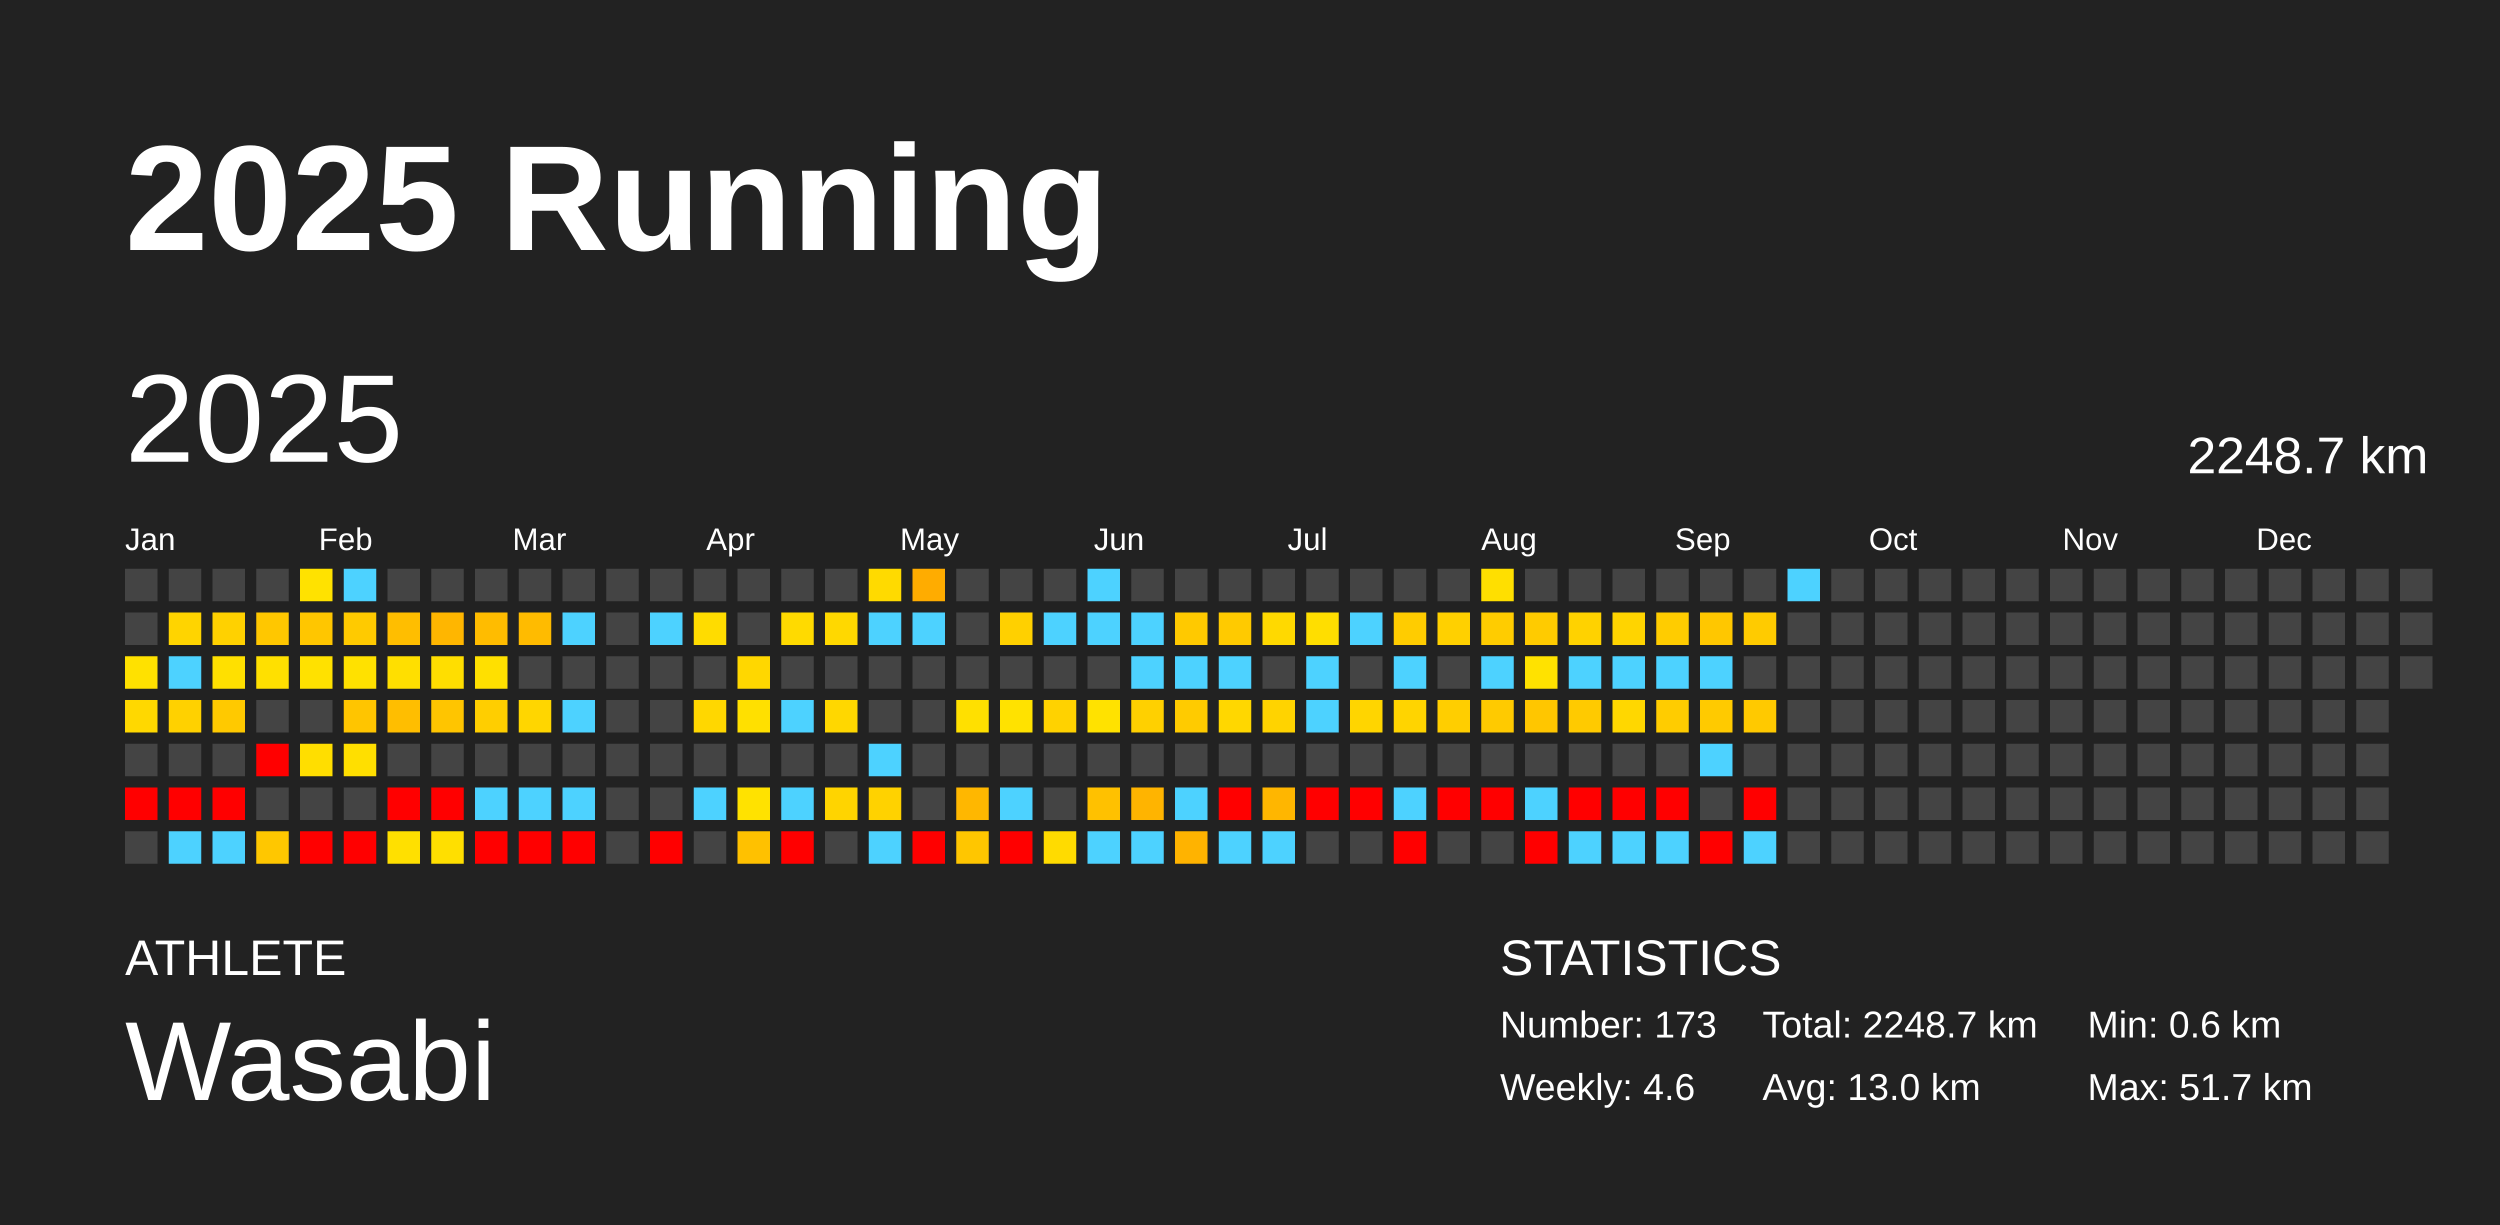
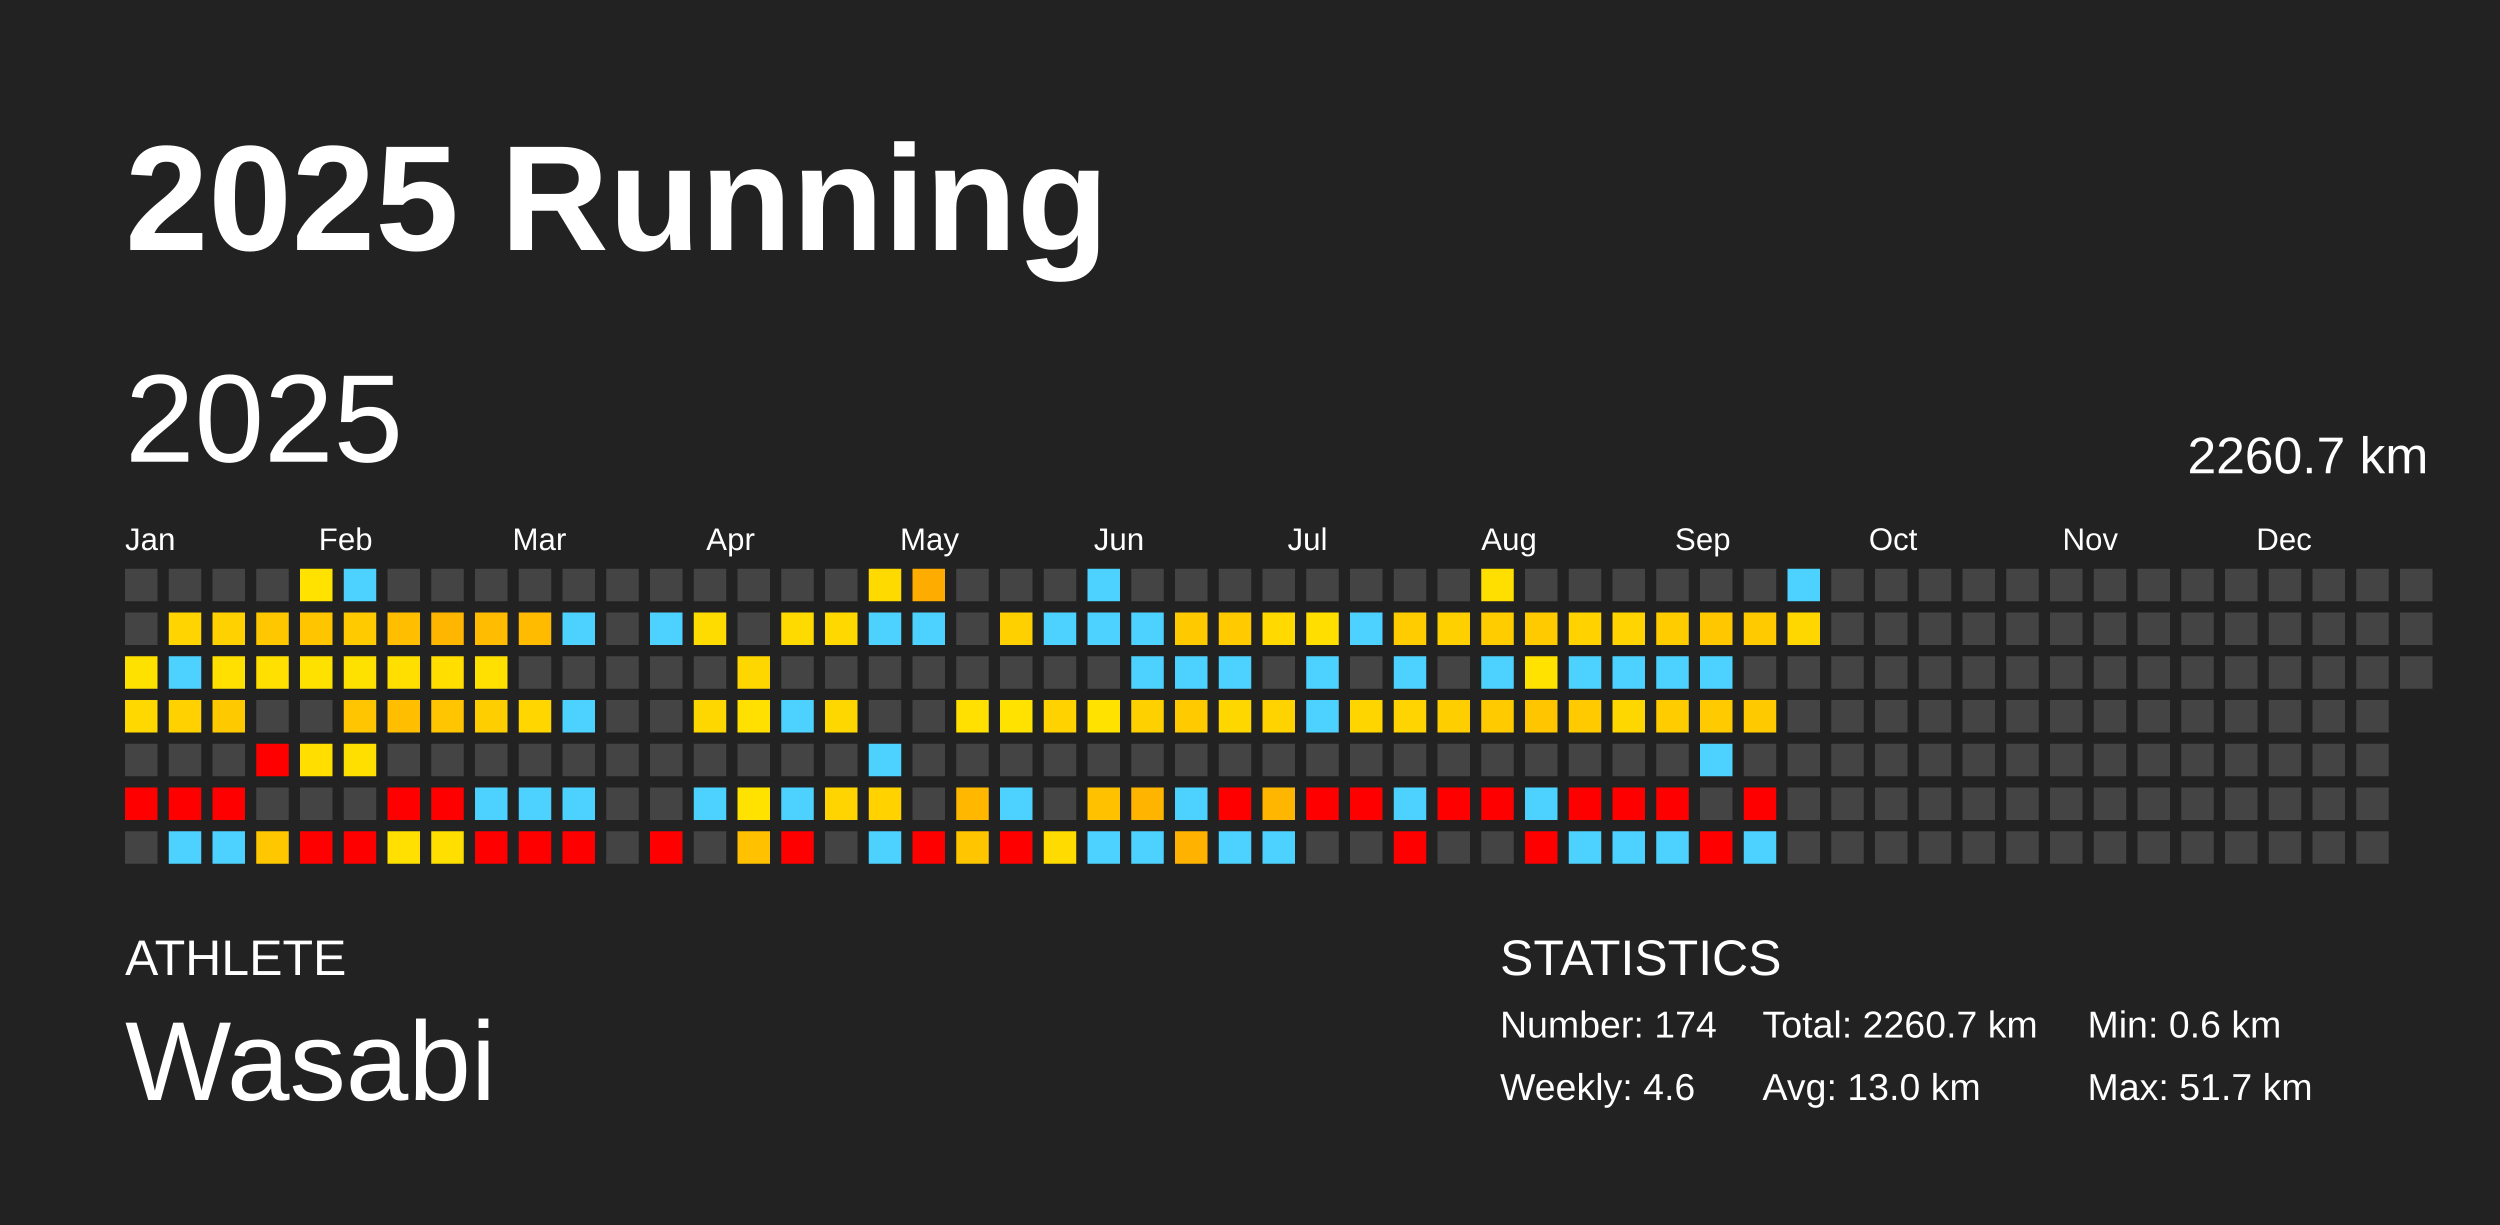
<svg xmlns="http://www.w3.org/2000/svg" baseProfile="full" height="98mm" version="1.1" viewBox="0,0,200,98" width="200mm">
  <defs />
  <rect fill="#222222" height="98" width="200" x="0" y="0" />
  <text fill="#FFFFFF" style="font-size:12px; font-family:Arial; font-weight:bold;" x="10" y="20">2025 Running</text>
  <text fill="#FFFFFF" style="font-size:4px; font-family:Arial" x="10" y="78">ATHLETE</text>
  <text fill="#FFFFFF" style="font-size:9px; font-family:Arial" x="10" y="88">Wasabi</text>
  <text fill="#FFFFFF" style="font-size:4px; font-family:Arial" x="120" y="78">STATISTICS</text>
-   <text fill="#FFFFFF" style="font-size:3px; font-family:Arial" x="120" y="83">Number: 173</text>
+   <text fill="#FFFFFF" style="font-size:3px; font-family:Arial" x="120" y="83">Number: 174</text>
  <text fill="#FFFFFF" style="font-size:3px; font-family:Arial" x="120" y="88">Weekly: 4.6</text>
-   <text fill="#FFFFFF" style="font-size:3px; font-family:Arial" x="141" y="83">Total: 2248.7 km</text>
+   <text fill="#FFFFFF" style="font-size:3px; font-family:Arial" x="141" y="83">Total: 2260.7 km</text>
  <text fill="#FFFFFF" style="font-size:3px; font-family:Arial" x="141" y="88">Avg: 13.0 km</text>
  <text fill="#FFFFFF" style="font-size:3px; font-family:Arial" x="167" y="83">Min: 0.6 km</text>
  <text fill="#FFFFFF" style="font-size:3px; font-family:Arial" x="167" y="88">Max: 51.7 km</text>
  <text dominant-baseline="hanging" fill="#FFFFFF" style="font-size:10.0px; font-family:Arial;" x="10" y="30">2025</text>
-   <text dominant-baseline="hanging" fill="#FFFFFF" style="font-size:4.125px; font-family:Arial;" x="175" y="35">2248.7 km</text>
+   <text dominant-baseline="hanging" fill="#FFFFFF" style="font-size:4.125px; font-family:Arial;" x="175" y="35">2260.7 km</text>
  <text fill="#FFFFFF" style="font-size:2.5px; font-family:Arial" x="10.0" y="44">Jan</text>
  <text fill="#FFFFFF" style="font-size:2.5px; font-family:Arial" x="25.5" y="44">Feb</text>
  <text fill="#FFFFFF" style="font-size:2.5px; font-family:Arial" x="41.0" y="44">Mar</text>
  <text fill="#FFFFFF" style="font-size:2.5px; font-family:Arial" x="56.5" y="44">Apr</text>
  <text fill="#FFFFFF" style="font-size:2.5px; font-family:Arial" x="72.0" y="44">May</text>
  <text fill="#FFFFFF" style="font-size:2.5px; font-family:Arial" x="87.5" y="44">Jun</text>
  <text fill="#FFFFFF" style="font-size:2.5px; font-family:Arial" x="103.0" y="44">Jul</text>
  <text fill="#FFFFFF" style="font-size:2.5px; font-family:Arial" x="118.5" y="44">Aug</text>
  <text fill="#FFFFFF" style="font-size:2.5px; font-family:Arial" x="134.0" y="44">Sep</text>
  <text fill="#FFFFFF" style="font-size:2.5px; font-family:Arial" x="149.5" y="44">Oct</text>
  <text fill="#FFFFFF" style="font-size:2.5px; font-family:Arial" x="165.0" y="44">Nov</text>
  <text fill="#FFFFFF" style="font-size:2.5px; font-family:Arial" x="180.5" y="44">Dec</text>
  <rect fill="#444444" height="2.6" width="2.6" x="10.0" y="45.5" />
  <rect fill="#444444" height="2.6" width="2.6" x="10.0" y="49.0" />
  <rect fill="#ffe100" height="2.6" width="2.6" x="10.0" y="52.5" />
  <rect fill="#ffd800" height="2.6" width="2.6" x="10.0" y="56.0" />
  <rect fill="#444444" height="2.6" width="2.6" x="10.0" y="59.5" />
  <rect fill="red" height="2.6" width="2.6" x="10.0" y="63.0" />
  <rect fill="#444444" height="2.6" width="2.6" x="10.0" y="66.5" />
  <rect fill="#444444" height="2.6" width="2.6" x="13.5" y="45.5" />
  <rect fill="#ffd400" height="2.6" width="2.6" x="13.5" y="49.0" />
  <rect fill="#4dd2ff" height="2.6" width="2.6" x="13.5" y="52.5" />
  <rect fill="#ffd100" height="2.6" width="2.6" x="13.5" y="56.0" />
  <rect fill="#444444" height="2.6" width="2.6" x="13.5" y="59.5" />
  <rect fill="red" height="2.6" width="2.6" x="13.5" y="63.0" />
  <rect fill="#4dd2ff" height="2.6" width="2.6" x="13.5" y="66.5" />
  <rect fill="#444444" height="2.6" width="2.6" x="17.0" y="45.5" />
  <rect fill="#ffd100" height="2.6" width="2.6" x="17.0" y="49.0" />
  <rect fill="#ffe000" height="2.6" width="2.6" x="17.0" y="52.5" />
  <rect fill="#ffc900" height="2.6" width="2.6" x="17.0" y="56.0" />
  <rect fill="#444444" height="2.6" width="2.6" x="17.0" y="59.5" />
  <rect fill="red" height="2.6" width="2.6" x="17.0" y="63.0" />
  <rect fill="#4dd2ff" height="2.6" width="2.6" x="17.0" y="66.5" />
  <rect fill="#444444" height="2.6" width="2.6" x="20.5" y="45.5" />
  <rect fill="#ffc700" height="2.6" width="2.6" x="20.5" y="49.0" />
  <rect fill="#ffe000" height="2.6" width="2.6" x="20.5" y="52.5" />
  <rect fill="#444444" height="2.6" width="2.6" x="20.5" y="56.0" />
  <rect fill="red" height="2.6" width="2.6" x="20.5" y="59.5" />
  <rect fill="#444444" height="2.6" width="2.6" x="20.5" y="63.0" />
  <rect fill="#ffc700" height="2.6" width="2.6" x="20.5" y="66.5" />
  <rect fill="#ffe200" height="2.6" width="2.6" x="24.0" y="45.5" />
  <rect fill="#ffc600" height="2.6" width="2.6" x="24.0" y="49.0" />
  <rect fill="#ffe100" height="2.6" width="2.6" x="24.0" y="52.5" />
  <rect fill="#444444" height="2.6" width="2.6" x="24.0" y="56.0" />
  <rect fill="#ffde00" height="2.6" width="2.6" x="24.0" y="59.5" />
  <rect fill="#444444" height="2.6" width="2.6" x="24.0" y="63.0" />
  <rect fill="red" height="2.6" width="2.6" x="24.0" y="66.5" />
  <rect fill="#4dd2ff" height="2.6" width="2.6" x="27.5" y="45.5" />
  <rect fill="#ffca00" height="2.6" width="2.6" x="27.5" y="49.0" />
  <rect fill="#ffe100" height="2.6" width="2.6" x="27.5" y="52.5" />
  <rect fill="#ffc500" height="2.6" width="2.6" x="27.5" y="56.0" />
  <rect fill="#ffdf00" height="2.6" width="2.6" x="27.5" y="59.5" />
  <rect fill="#444444" height="2.6" width="2.6" x="27.5" y="63.0" />
  <rect fill="red" height="2.6" width="2.6" x="27.5" y="66.5" />
  <rect fill="#444444" height="2.6" width="2.6" x="31.0" y="45.5" />
  <rect fill="#ffbe00" height="2.6" width="2.6" x="31.0" y="49.0" />
  <rect fill="#ffdf00" height="2.6" width="2.6" x="31.0" y="52.5" />
  <rect fill="#ffbe00" height="2.6" width="2.6" x="31.0" y="56.0" />
  <rect fill="#444444" height="2.6" width="2.6" x="31.0" y="59.5" />
  <rect fill="red" height="2.6" width="2.6" x="31.0" y="63.0" />
  <rect fill="#ffe000" height="2.6" width="2.6" x="31.0" y="66.5" />
  <rect fill="#444444" height="2.6" width="2.6" x="34.5" y="45.5" />
  <rect fill="#ffb600" height="2.6" width="2.6" x="34.5" y="49.0" />
  <rect fill="#ffde00" height="2.6" width="2.6" x="34.5" y="52.5" />
  <rect fill="#ffc500" height="2.6" width="2.6" x="34.5" y="56.0" />
  <rect fill="#444444" height="2.6" width="2.6" x="34.5" y="59.5" />
  <rect fill="red" height="2.6" width="2.6" x="34.5" y="63.0" />
  <rect fill="#ffdf00" height="2.6" width="2.6" x="34.5" y="66.5" />
  <rect fill="#444444" height="2.6" width="2.6" x="38.0" y="45.5" />
  <rect fill="#ffbc00" height="2.6" width="2.6" x="38.0" y="49.0" />
  <rect fill="#ffe000" height="2.6" width="2.6" x="38.0" y="52.5" />
  <rect fill="#ffce00" height="2.6" width="2.6" x="38.0" y="56.0" />
  <rect fill="#444444" height="2.6" width="2.6" x="38.0" y="59.5" />
  <rect fill="#4dd2ff" height="2.6" width="2.6" x="38.0" y="63.0" />
  <rect fill="red" height="2.6" width="2.6" x="38.0" y="66.5" />
  <rect fill="#444444" height="2.6" width="2.6" x="41.5" y="45.5" />
  <rect fill="#ffbb00" height="2.6" width="2.6" x="41.5" y="49.0" />
  <rect fill="#444444" height="2.6" width="2.6" x="41.5" y="52.5" />
  <rect fill="#ffd600" height="2.6" width="2.6" x="41.5" y="56.0" />
  <rect fill="#444444" height="2.6" width="2.6" x="41.5" y="59.5" />
  <rect fill="#4dd2ff" height="2.6" width="2.6" x="41.5" y="63.0" />
  <rect fill="red" height="2.6" width="2.6" x="41.5" y="66.5" />
  <rect fill="#444444" height="2.6" width="2.6" x="45.0" y="45.5" />
  <rect fill="#4dd2ff" height="2.6" width="2.6" x="45.0" y="49.0" />
  <rect fill="#444444" height="2.6" width="2.6" x="45.0" y="52.5" />
  <rect fill="#4dd2ff" height="2.6" width="2.6" x="45.0" y="56.0" />
  <rect fill="#444444" height="2.6" width="2.6" x="45.0" y="59.5" />
  <rect fill="#4dd2ff" height="2.6" width="2.6" x="45.0" y="63.0" />
  <rect fill="red" height="2.6" width="2.6" x="45.0" y="66.5" />
  <rect fill="#444444" height="2.6" width="2.6" x="48.5" y="45.5" />
  <rect fill="#444444" height="2.6" width="2.6" x="48.5" y="49.0" />
  <rect fill="#444444" height="2.6" width="2.6" x="48.5" y="52.5" />
  <rect fill="#444444" height="2.6" width="2.6" x="48.5" y="56.0" />
  <rect fill="#444444" height="2.6" width="2.6" x="48.5" y="59.5" />
  <rect fill="#444444" height="2.6" width="2.6" x="48.5" y="63.0" />
  <rect fill="#444444" height="2.6" width="2.6" x="48.5" y="66.5" />
  <rect fill="#444444" height="2.6" width="2.6" x="52.0" y="45.5" />
  <rect fill="#4dd2ff" height="2.6" width="2.6" x="52.0" y="49.0" />
  <rect fill="#444444" height="2.6" width="2.6" x="52.0" y="52.5" />
  <rect fill="#444444" height="2.6" width="2.6" x="52.0" y="56.0" />
  <rect fill="#444444" height="2.6" width="2.6" x="52.0" y="59.5" />
  <rect fill="#444444" height="2.6" width="2.6" x="52.0" y="63.0" />
  <rect fill="red" height="2.6" width="2.6" x="52.0" y="66.5" />
  <rect fill="#444444" height="2.6" width="2.6" x="55.5" y="45.5" />
  <rect fill="#ffdc00" height="2.6" width="2.6" x="55.5" y="49.0" />
  <rect fill="#444444" height="2.6" width="2.6" x="55.5" y="52.5" />
  <rect fill="#ffd700" height="2.6" width="2.6" x="55.5" y="56.0" />
  <rect fill="#444444" height="2.6" width="2.6" x="55.5" y="59.5" />
  <rect fill="#4dd2ff" height="2.6" width="2.6" x="55.5" y="63.0" />
  <rect fill="#444444" height="2.6" width="2.6" x="55.5" y="66.5" />
  <rect fill="#444444" height="2.6" width="2.6" x="59.0" y="45.5" />
  <rect fill="#444444" height="2.6" width="2.6" x="59.0" y="49.0" />
  <rect fill="#ffd700" height="2.6" width="2.6" x="59.0" y="52.5" />
  <rect fill="#ffe000" height="2.6" width="2.6" x="59.0" y="56.0" />
  <rect fill="#444444" height="2.6" width="2.6" x="59.0" y="59.5" />
  <rect fill="#ffe200" height="2.6" width="2.6" x="59.0" y="63.0" />
  <rect fill="#ffc100" height="2.6" width="2.6" x="59.0" y="66.5" />
  <rect fill="#444444" height="2.6" width="2.6" x="62.5" y="45.5" />
  <rect fill="#ffda00" height="2.6" width="2.6" x="62.5" y="49.0" />
  <rect fill="#444444" height="2.6" width="2.6" x="62.5" y="52.5" />
  <rect fill="#4dd2ff" height="2.6" width="2.6" x="62.5" y="56.0" />
  <rect fill="#444444" height="2.6" width="2.6" x="62.5" y="59.5" />
  <rect fill="#4dd2ff" height="2.6" width="2.6" x="62.5" y="63.0" />
  <rect fill="red" height="2.6" width="2.6" x="62.5" y="66.5" />
  <rect fill="#444444" height="2.6" width="2.6" x="66.0" y="45.5" />
  <rect fill="#ffd800" height="2.6" width="2.6" x="66.0" y="49.0" />
  <rect fill="#444444" height="2.6" width="2.6" x="66.0" y="52.5" />
  <rect fill="#ffd700" height="2.6" width="2.6" x="66.0" y="56.0" />
  <rect fill="#444444" height="2.6" width="2.6" x="66.0" y="59.5" />
  <rect fill="#ffd400" height="2.6" width="2.6" x="66.0" y="63.0" />
  <rect fill="#444444" height="2.6" width="2.6" x="66.0" y="66.5" />
  <rect fill="#ffda00" height="2.6" width="2.6" x="69.5" y="45.5" />
  <rect fill="#4dd2ff" height="2.6" width="2.6" x="69.5" y="49.0" />
  <rect fill="#444444" height="2.6" width="2.6" x="69.5" y="52.5" />
  <rect fill="#444444" height="2.6" width="2.6" x="69.5" y="56.0" />
  <rect fill="#4dd2ff" height="2.6" width="2.6" x="69.5" y="59.5" />
  <rect fill="#ffd200" height="2.6" width="2.6" x="69.5" y="63.0" />
  <rect fill="#4dd2ff" height="2.6" width="2.6" x="69.5" y="66.5" />
  <rect fill="#ffac00" height="2.6" width="2.6" x="73.0" y="45.5" />
  <rect fill="#4dd2ff" height="2.6" width="2.6" x="73.0" y="49.0" />
  <rect fill="#444444" height="2.6" width="2.6" x="73.0" y="52.5" />
  <rect fill="#444444" height="2.6" width="2.6" x="73.0" y="56.0" />
  <rect fill="#444444" height="2.6" width="2.6" x="73.0" y="59.5" />
  <rect fill="#444444" height="2.6" width="2.6" x="73.0" y="63.0" />
  <rect fill="red" height="2.6" width="2.6" x="73.0" y="66.5" />
  <rect fill="#444444" height="2.6" width="2.6" x="76.5" y="45.5" />
  <rect fill="#444444" height="2.6" width="2.6" x="76.5" y="49.0" />
  <rect fill="#444444" height="2.6" width="2.6" x="76.5" y="52.5" />
  <rect fill="#ffe000" height="2.6" width="2.6" x="76.5" y="56.0" />
  <rect fill="#444444" height="2.6" width="2.6" x="76.5" y="59.5" />
  <rect fill="#ffb700" height="2.6" width="2.6" x="76.5" y="63.0" />
  <rect fill="#ffc600" height="2.6" width="2.6" x="76.5" y="66.5" />
  <rect fill="#444444" height="2.6" width="2.6" x="80.0" y="45.5" />
  <rect fill="#ffd000" height="2.6" width="2.6" x="80.0" y="49.0" />
  <rect fill="#444444" height="2.6" width="2.6" x="80.0" y="52.5" />
  <rect fill="#ffe200" height="2.6" width="2.6" x="80.0" y="56.0" />
  <rect fill="#444444" height="2.6" width="2.6" x="80.0" y="59.5" />
  <rect fill="#4dd2ff" height="2.6" width="2.6" x="80.0" y="63.0" />
  <rect fill="red" height="2.6" width="2.6" x="80.0" y="66.5" />
  <rect fill="#444444" height="2.6" width="2.6" x="83.5" y="45.5" />
  <rect fill="#4dd2ff" height="2.6" width="2.6" x="83.5" y="49.0" />
  <rect fill="#444444" height="2.6" width="2.6" x="83.5" y="52.5" />
  <rect fill="#ffd200" height="2.6" width="2.6" x="83.5" y="56.0" />
  <rect fill="#444444" height="2.6" width="2.6" x="83.5" y="59.5" />
  <rect fill="#444444" height="2.6" width="2.6" x="83.5" y="63.0" />
  <rect fill="#ffdb00" height="2.6" width="2.6" x="83.5" y="66.5" />
  <rect fill="#4dd2ff" height="2.6" width="2.6" x="87.0" y="45.5" />
  <rect fill="#4dd2ff" height="2.6" width="2.6" x="87.0" y="49.0" />
  <rect fill="#444444" height="2.6" width="2.6" x="87.0" y="52.5" />
  <rect fill="#ffe200" height="2.6" width="2.6" x="87.0" y="56.0" />
  <rect fill="#444444" height="2.6" width="2.6" x="87.0" y="59.5" />
  <rect fill="#ffc100" height="2.6" width="2.6" x="87.0" y="63.0" />
  <rect fill="#4dd2ff" height="2.6" width="2.6" x="87.0" y="66.5" />
  <rect fill="#444444" height="2.6" width="2.6" x="90.5" y="45.5" />
  <rect fill="#4dd2ff" height="2.6" width="2.6" x="90.5" y="49.0" />
  <rect fill="#4dd2ff" height="2.6" width="2.6" x="90.5" y="52.5" />
  <rect fill="#ffd000" height="2.6" width="2.6" x="90.5" y="56.0" />
  <rect fill="#444444" height="2.6" width="2.6" x="90.5" y="59.5" />
  <rect fill="#ffb400" height="2.6" width="2.6" x="90.5" y="63.0" />
  <rect fill="#4dd2ff" height="2.6" width="2.6" x="90.5" y="66.5" />
  <rect fill="#444444" height="2.6" width="2.6" x="94.0" y="45.5" />
  <rect fill="#ffc900" height="2.6" width="2.6" x="94.0" y="49.0" />
  <rect fill="#4dd2ff" height="2.6" width="2.6" x="94.0" y="52.5" />
  <rect fill="#ffcb00" height="2.6" width="2.6" x="94.0" y="56.0" />
  <rect fill="#444444" height="2.6" width="2.6" x="94.0" y="59.5" />
  <rect fill="#4dd2ff" height="2.6" width="2.6" x="94.0" y="63.0" />
  <rect fill="#ffb300" height="2.6" width="2.6" x="94.0" y="66.5" />
  <rect fill="#444444" height="2.6" width="2.6" x="97.5" y="45.5" />
  <rect fill="#ffca00" height="2.6" width="2.6" x="97.5" y="49.0" />
  <rect fill="#4dd2ff" height="2.6" width="2.6" x="97.5" y="52.5" />
  <rect fill="#ffd700" height="2.6" width="2.6" x="97.5" y="56.0" />
  <rect fill="#444444" height="2.6" width="2.6" x="97.5" y="59.5" />
  <rect fill="red" height="2.6" width="2.6" x="97.5" y="63.0" />
  <rect fill="#4dd2ff" height="2.6" width="2.6" x="97.5" y="66.5" />
  <rect fill="#444444" height="2.6" width="2.6" x="101.0" y="45.5" />
  <rect fill="#ffd900" height="2.6" width="2.6" x="101.0" y="49.0" />
  <rect fill="#444444" height="2.6" width="2.6" x="101.0" y="52.5" />
  <rect fill="#ffd300" height="2.6" width="2.6" x="101.0" y="56.0" />
  <rect fill="#444444" height="2.6" width="2.6" x="101.0" y="59.5" />
  <rect fill="#ffb600" height="2.6" width="2.6" x="101.0" y="63.0" />
  <rect fill="#4dd2ff" height="2.6" width="2.6" x="101.0" y="66.5" />
  <rect fill="#444444" height="2.6" width="2.6" x="104.5" y="45.5" />
  <rect fill="#ffde00" height="2.6" width="2.6" x="104.5" y="49.0" />
  <rect fill="#4dd2ff" height="2.6" width="2.6" x="104.5" y="52.5" />
  <rect fill="#4dd2ff" height="2.6" width="2.6" x="104.5" y="56.0" />
  <rect fill="#444444" height="2.6" width="2.6" x="104.5" y="59.5" />
  <rect fill="red" height="2.6" width="2.6" x="104.5" y="63.0" />
  <rect fill="#444444" height="2.6" width="2.6" x="104.5" y="66.5" />
  <rect fill="#444444" height="2.6" width="2.6" x="108.0" y="45.5" />
  <rect fill="#4dd2ff" height="2.6" width="2.6" x="108.0" y="49.0" />
  <rect fill="#444444" height="2.6" width="2.6" x="108.0" y="52.5" />
  <rect fill="#ffd500" height="2.6" width="2.6" x="108.0" y="56.0" />
  <rect fill="#444444" height="2.6" width="2.6" x="108.0" y="59.5" />
  <rect fill="red" height="2.6" width="2.6" x="108.0" y="63.0" />
  <rect fill="#444444" height="2.6" width="2.6" x="108.0" y="66.5" />
  <rect fill="#444444" height="2.6" width="2.6" x="111.5" y="45.5" />
  <rect fill="#ffcc00" height="2.6" width="2.6" x="111.5" y="49.0" />
  <rect fill="#4dd2ff" height="2.6" width="2.6" x="111.5" y="52.5" />
  <rect fill="#ffd400" height="2.6" width="2.6" x="111.5" y="56.0" />
  <rect fill="#444444" height="2.6" width="2.6" x="111.5" y="59.5" />
  <rect fill="#4dd2ff" height="2.6" width="2.6" x="111.5" y="63.0" />
  <rect fill="red" height="2.6" width="2.6" x="111.5" y="66.5" />
  <rect fill="#444444" height="2.6" width="2.6" x="115.0" y="45.5" />
  <rect fill="#ffd000" height="2.6" width="2.6" x="115.0" y="49.0" />
  <rect fill="#444444" height="2.6" width="2.6" x="115.0" y="52.5" />
  <rect fill="#ffce00" height="2.6" width="2.6" x="115.0" y="56.0" />
  <rect fill="#444444" height="2.6" width="2.6" x="115.0" y="59.5" />
  <rect fill="red" height="2.6" width="2.6" x="115.0" y="63.0" />
  <rect fill="#444444" height="2.6" width="2.6" x="115.0" y="66.5" />
  <rect fill="#ffdf00" height="2.6" width="2.6" x="118.5" y="45.5" />
  <rect fill="#ffcc00" height="2.6" width="2.6" x="118.5" y="49.0" />
  <rect fill="#4dd2ff" height="2.6" width="2.6" x="118.5" y="52.5" />
  <rect fill="#ffca00" height="2.6" width="2.6" x="118.5" y="56.0" />
  <rect fill="#444444" height="2.6" width="2.6" x="118.5" y="59.5" />
  <rect fill="red" height="2.6" width="2.6" x="118.5" y="63.0" />
  <rect fill="#444444" height="2.6" width="2.6" x="118.5" y="66.5" />
  <rect fill="#444444" height="2.6" width="2.6" x="122.0" y="45.5" />
  <rect fill="#ffcb00" height="2.6" width="2.6" x="122.0" y="49.0" />
  <rect fill="#ffe200" height="2.6" width="2.6" x="122.0" y="52.5" />
  <rect fill="#ffc600" height="2.6" width="2.6" x="122.0" y="56.0" />
  <rect fill="#444444" height="2.6" width="2.6" x="122.0" y="59.5" />
  <rect fill="#4dd2ff" height="2.6" width="2.6" x="122.0" y="63.0" />
  <rect fill="red" height="2.6" width="2.6" x="122.0" y="66.5" />
  <rect fill="#444444" height="2.6" width="2.6" x="125.5" y="45.5" />
  <rect fill="#ffd200" height="2.6" width="2.6" x="125.5" y="49.0" />
  <rect fill="#4dd2ff" height="2.6" width="2.6" x="125.5" y="52.5" />
  <rect fill="#ffca00" height="2.6" width="2.6" x="125.5" y="56.0" />
  <rect fill="#444444" height="2.6" width="2.6" x="125.5" y="59.5" />
  <rect fill="red" height="2.6" width="2.6" x="125.5" y="63.0" />
  <rect fill="#4dd2ff" height="2.6" width="2.6" x="125.5" y="66.5" />
  <rect fill="#444444" height="2.6" width="2.6" x="129.0" y="45.5" />
  <rect fill="#ffd400" height="2.6" width="2.6" x="129.0" y="49.0" />
  <rect fill="#4dd2ff" height="2.6" width="2.6" x="129.0" y="52.5" />
  <rect fill="#ffd700" height="2.6" width="2.6" x="129.0" y="56.0" />
  <rect fill="#444444" height="2.6" width="2.6" x="129.0" y="59.5" />
  <rect fill="red" height="2.6" width="2.6" x="129.0" y="63.0" />
  <rect fill="#4dd2ff" height="2.6" width="2.6" x="129.0" y="66.5" />
  <rect fill="#444444" height="2.6" width="2.6" x="132.5" y="45.5" />
  <rect fill="#ffcc00" height="2.6" width="2.6" x="132.5" y="49.0" />
  <rect fill="#4dd2ff" height="2.6" width="2.6" x="132.5" y="52.5" />
  <rect fill="#ffcc00" height="2.6" width="2.6" x="132.5" y="56.0" />
  <rect fill="#444444" height="2.6" width="2.6" x="132.5" y="59.5" />
  <rect fill="red" height="2.6" width="2.6" x="132.5" y="63.0" />
  <rect fill="#4dd2ff" height="2.6" width="2.6" x="132.5" y="66.5" />
  <rect fill="#444444" height="2.6" width="2.6" x="136.0" y="45.5" />
  <rect fill="#ffc700" height="2.6" width="2.6" x="136.0" y="49.0" />
  <rect fill="#4dd2ff" height="2.6" width="2.6" x="136.0" y="52.5" />
  <rect fill="#ffca00" height="2.6" width="2.6" x="136.0" y="56.0" />
  <rect fill="#4dd2ff" height="2.6" width="2.6" x="136.0" y="59.5" />
  <rect fill="#444444" height="2.6" width="2.6" x="136.0" y="63.0" />
  <rect fill="red" height="2.6" width="2.6" x="136.0" y="66.5" />
  <rect fill="#444444" height="2.6" width="2.6" x="139.5" y="45.5" />
  <rect fill="#ffcb00" height="2.6" width="2.6" x="139.5" y="49.0" />
  <rect fill="#444444" height="2.6" width="2.6" x="139.5" y="52.5" />
  <rect fill="#ffc900" height="2.6" width="2.6" x="139.5" y="56.0" />
  <rect fill="#444444" height="2.6" width="2.6" x="139.5" y="59.5" />
  <rect fill="red" height="2.6" width="2.6" x="139.5" y="63.0" />
  <rect fill="#4dd2ff" height="2.6" width="2.6" x="139.5" y="66.5" />
  <rect fill="#4dd2ff" height="2.6" width="2.6" x="143.0" y="45.5" />
-   <rect fill="#444444" height="2.6" width="2.6" x="143.0" y="49.0" />
+   <rect fill="#ffd700" height="2.6" width="2.6" x="143.0" y="49.0" />
  <rect fill="#444444" height="2.6" width="2.6" x="143.0" y="52.5" />
  <rect fill="#444444" height="2.6" width="2.6" x="143.0" y="56.0" />
  <rect fill="#444444" height="2.6" width="2.6" x="143.0" y="59.5" />
  <rect fill="#444444" height="2.6" width="2.6" x="143.0" y="63.0" />
  <rect fill="#444444" height="2.6" width="2.6" x="143.0" y="66.5" />
  <rect fill="#444444" height="2.6" width="2.6" x="146.5" y="45.5" />
  <rect fill="#444444" height="2.6" width="2.6" x="146.5" y="49.0" />
  <rect fill="#444444" height="2.6" width="2.6" x="146.5" y="52.5" />
  <rect fill="#444444" height="2.6" width="2.6" x="146.5" y="56.0" />
  <rect fill="#444444" height="2.6" width="2.6" x="146.5" y="59.5" />
  <rect fill="#444444" height="2.6" width="2.6" x="146.5" y="63.0" />
  <rect fill="#444444" height="2.6" width="2.6" x="146.5" y="66.5" />
  <rect fill="#444444" height="2.6" width="2.6" x="150.0" y="45.5" />
  <rect fill="#444444" height="2.6" width="2.6" x="150.0" y="49.0" />
  <rect fill="#444444" height="2.6" width="2.6" x="150.0" y="52.5" />
  <rect fill="#444444" height="2.6" width="2.6" x="150.0" y="56.0" />
  <rect fill="#444444" height="2.6" width="2.6" x="150.0" y="59.5" />
  <rect fill="#444444" height="2.6" width="2.6" x="150.0" y="63.0" />
  <rect fill="#444444" height="2.6" width="2.6" x="150.0" y="66.5" />
  <rect fill="#444444" height="2.6" width="2.6" x="153.5" y="45.5" />
  <rect fill="#444444" height="2.6" width="2.6" x="153.5" y="49.0" />
  <rect fill="#444444" height="2.6" width="2.6" x="153.5" y="52.5" />
  <rect fill="#444444" height="2.6" width="2.6" x="153.5" y="56.0" />
  <rect fill="#444444" height="2.6" width="2.6" x="153.5" y="59.5" />
  <rect fill="#444444" height="2.6" width="2.6" x="153.5" y="63.0" />
  <rect fill="#444444" height="2.6" width="2.6" x="153.5" y="66.5" />
  <rect fill="#444444" height="2.6" width="2.6" x="157.0" y="45.5" />
  <rect fill="#444444" height="2.6" width="2.6" x="157.0" y="49.0" />
  <rect fill="#444444" height="2.6" width="2.6" x="157.0" y="52.5" />
  <rect fill="#444444" height="2.6" width="2.6" x="157.0" y="56.0" />
  <rect fill="#444444" height="2.6" width="2.6" x="157.0" y="59.5" />
  <rect fill="#444444" height="2.6" width="2.6" x="157.0" y="63.0" />
  <rect fill="#444444" height="2.6" width="2.6" x="157.0" y="66.5" />
  <rect fill="#444444" height="2.6" width="2.6" x="160.5" y="45.5" />
  <rect fill="#444444" height="2.6" width="2.6" x="160.5" y="49.0" />
  <rect fill="#444444" height="2.6" width="2.6" x="160.5" y="52.5" />
  <rect fill="#444444" height="2.6" width="2.6" x="160.5" y="56.0" />
  <rect fill="#444444" height="2.6" width="2.6" x="160.5" y="59.5" />
  <rect fill="#444444" height="2.6" width="2.6" x="160.5" y="63.0" />
  <rect fill="#444444" height="2.6" width="2.6" x="160.5" y="66.5" />
  <rect fill="#444444" height="2.6" width="2.6" x="164.0" y="45.5" />
  <rect fill="#444444" height="2.6" width="2.6" x="164.0" y="49.0" />
  <rect fill="#444444" height="2.6" width="2.6" x="164.0" y="52.5" />
  <rect fill="#444444" height="2.6" width="2.6" x="164.0" y="56.0" />
  <rect fill="#444444" height="2.6" width="2.6" x="164.0" y="59.5" />
  <rect fill="#444444" height="2.6" width="2.6" x="164.0" y="63.0" />
  <rect fill="#444444" height="2.6" width="2.6" x="164.0" y="66.5" />
  <rect fill="#444444" height="2.6" width="2.6" x="167.5" y="45.5" />
  <rect fill="#444444" height="2.6" width="2.6" x="167.5" y="49.0" />
  <rect fill="#444444" height="2.6" width="2.6" x="167.5" y="52.5" />
  <rect fill="#444444" height="2.6" width="2.6" x="167.5" y="56.0" />
  <rect fill="#444444" height="2.6" width="2.6" x="167.5" y="59.5" />
  <rect fill="#444444" height="2.6" width="2.6" x="167.5" y="63.0" />
  <rect fill="#444444" height="2.6" width="2.6" x="167.5" y="66.5" />
  <rect fill="#444444" height="2.6" width="2.6" x="171.0" y="45.5" />
  <rect fill="#444444" height="2.6" width="2.6" x="171.0" y="49.0" />
  <rect fill="#444444" height="2.6" width="2.6" x="171.0" y="52.5" />
  <rect fill="#444444" height="2.6" width="2.6" x="171.0" y="56.0" />
  <rect fill="#444444" height="2.6" width="2.6" x="171.0" y="59.5" />
  <rect fill="#444444" height="2.6" width="2.6" x="171.0" y="63.0" />
  <rect fill="#444444" height="2.6" width="2.6" x="171.0" y="66.5" />
  <rect fill="#444444" height="2.6" width="2.6" x="174.5" y="45.5" />
  <rect fill="#444444" height="2.6" width="2.6" x="174.5" y="49.0" />
  <rect fill="#444444" height="2.6" width="2.6" x="174.5" y="52.5" />
  <rect fill="#444444" height="2.6" width="2.6" x="174.5" y="56.0" />
  <rect fill="#444444" height="2.6" width="2.6" x="174.5" y="59.5" />
  <rect fill="#444444" height="2.6" width="2.6" x="174.5" y="63.0" />
  <rect fill="#444444" height="2.6" width="2.6" x="174.5" y="66.5" />
  <rect fill="#444444" height="2.6" width="2.6" x="178.0" y="45.5" />
  <rect fill="#444444" height="2.6" width="2.6" x="178.0" y="49.0" />
  <rect fill="#444444" height="2.6" width="2.6" x="178.0" y="52.5" />
  <rect fill="#444444" height="2.6" width="2.6" x="178.0" y="56.0" />
  <rect fill="#444444" height="2.6" width="2.6" x="178.0" y="59.5" />
  <rect fill="#444444" height="2.6" width="2.6" x="178.0" y="63.0" />
  <rect fill="#444444" height="2.6" width="2.6" x="178.0" y="66.5" />
  <rect fill="#444444" height="2.6" width="2.6" x="181.5" y="45.5" />
  <rect fill="#444444" height="2.6" width="2.6" x="181.5" y="49.0" />
  <rect fill="#444444" height="2.6" width="2.6" x="181.5" y="52.5" />
  <rect fill="#444444" height="2.6" width="2.6" x="181.5" y="56.0" />
  <rect fill="#444444" height="2.6" width="2.6" x="181.5" y="59.5" />
  <rect fill="#444444" height="2.6" width="2.6" x="181.5" y="63.0" />
  <rect fill="#444444" height="2.6" width="2.6" x="181.5" y="66.5" />
  <rect fill="#444444" height="2.6" width="2.6" x="185.0" y="45.5" />
  <rect fill="#444444" height="2.6" width="2.6" x="185.0" y="49.0" />
  <rect fill="#444444" height="2.6" width="2.6" x="185.0" y="52.5" />
  <rect fill="#444444" height="2.6" width="2.6" x="185.0" y="56.0" />
  <rect fill="#444444" height="2.6" width="2.6" x="185.0" y="59.5" />
  <rect fill="#444444" height="2.6" width="2.6" x="185.0" y="63.0" />
  <rect fill="#444444" height="2.6" width="2.6" x="185.0" y="66.5" />
  <rect fill="#444444" height="2.6" width="2.6" x="188.5" y="45.5" />
  <rect fill="#444444" height="2.6" width="2.6" x="188.5" y="49.0" />
  <rect fill="#444444" height="2.6" width="2.6" x="188.5" y="52.5" />
  <rect fill="#444444" height="2.6" width="2.6" x="188.5" y="56.0" />
  <rect fill="#444444" height="2.6" width="2.6" x="188.5" y="59.5" />
  <rect fill="#444444" height="2.6" width="2.6" x="188.5" y="63.0" />
  <rect fill="#444444" height="2.6" width="2.6" x="188.5" y="66.5" />
  <rect fill="#444444" height="2.6" width="2.6" x="192.0" y="45.5" />
  <rect fill="#444444" height="2.6" width="2.6" x="192.0" y="49.0" />
  <rect fill="#444444" height="2.6" width="2.6" x="192.0" y="52.5" />
</svg>
